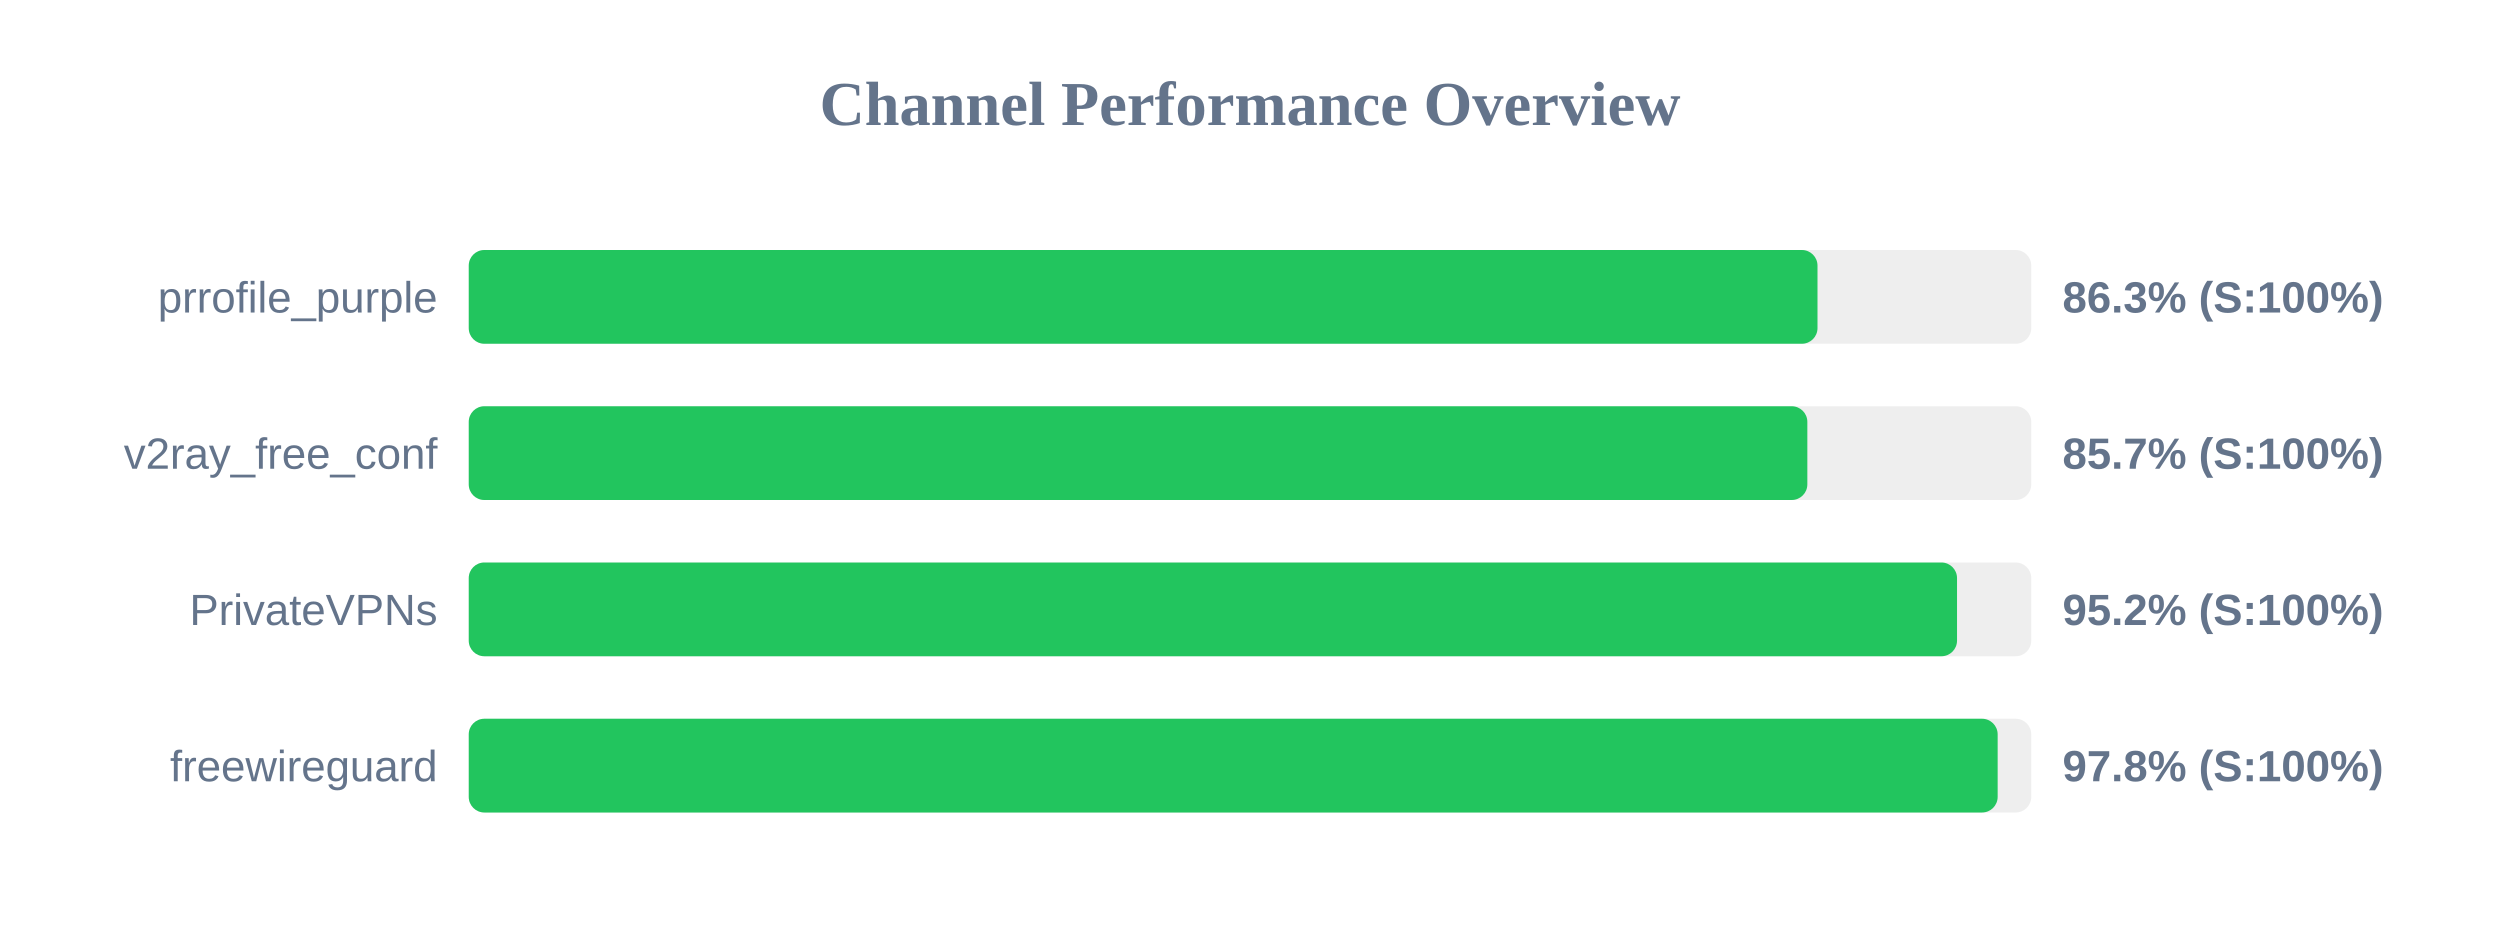
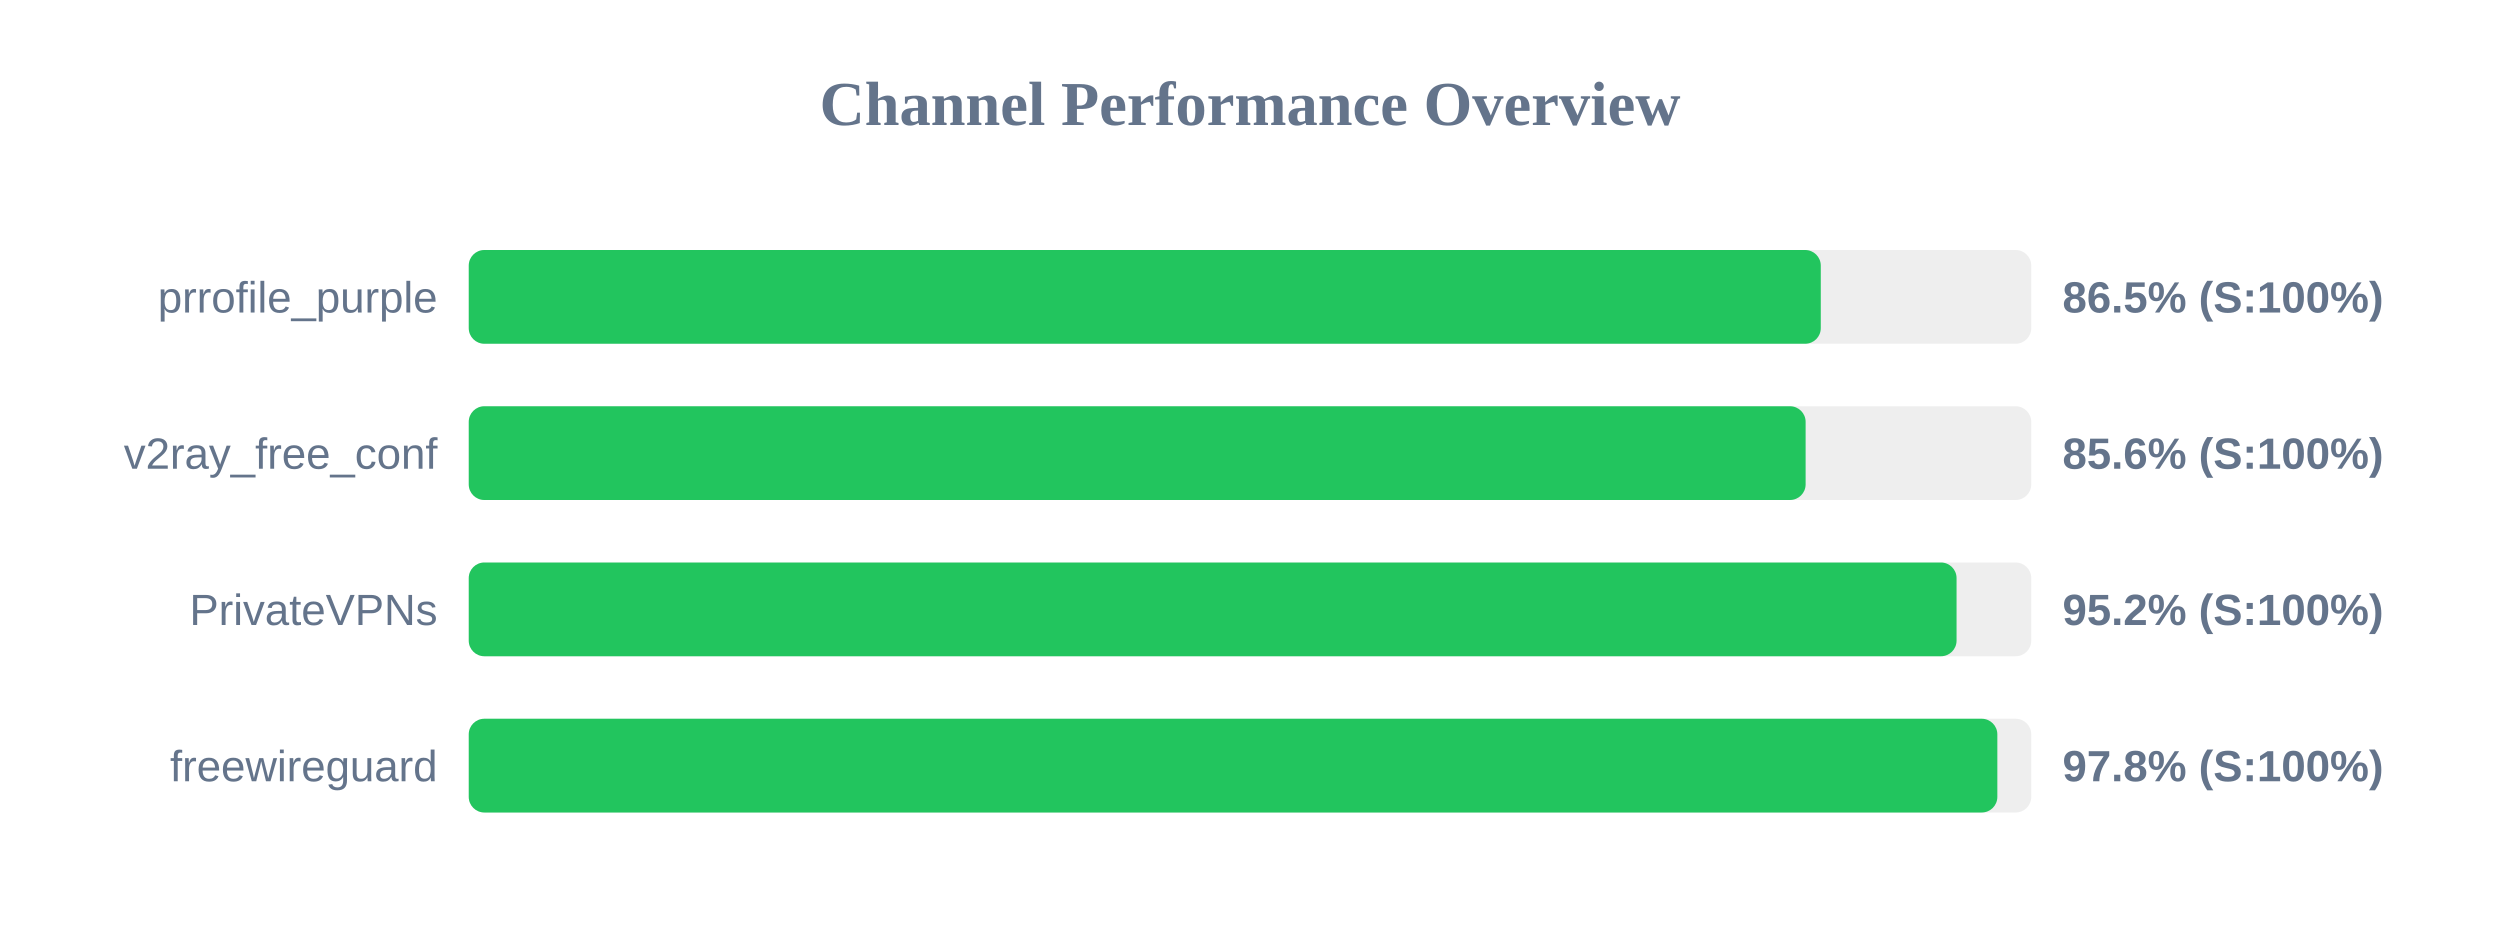
<svg xmlns="http://www.w3.org/2000/svg" width="800" height="300" version="1.1">
  <style>
        .row { font: 14px Arial; fill: #64748b; }
        .score { font: bold 14px Arial; fill: #64748b; }
    </style>
  <text x="400" y="40" text-anchor="middle" font-size="20px" font-weight="bold" fill="#64748b">Channel Performance Overview</text>
  <rect x="150" y="80" width="500" height="30" fill="#eee" rx="5" />
-   <rect x="150" y="80" width="431.6" height="30" fill="#22c55e" rx="5" />
+   <rect x="150" y="80" width="432.65" height="30" fill="#22c55e" rx="5" />
  <text x="140" y="100" text-anchor="end" class="row">prrofile_purple</text>
-   <text x="660" y="100" text-anchor="start" class="score">86.3% (S:100%)</text>
+   <text x="660" y="100" text-anchor="start" class="score">86.5% (S:100%)</text>
  <rect x="150" y="130" width="500" height="30" fill="#eee" rx="5" />
-   <rect x="150" y="130" width="428.35" height="30" fill="#22c55e" rx="5" />
+   <rect x="150" y="130" width="427.8" height="30" fill="#22c55e" rx="5" />
  <text x="140" y="150" text-anchor="end" class="row">v2ray_free_conf</text>
-   <text x="660" y="150" text-anchor="start" class="score">85.7% (S:100%)</text>
+   <text x="660" y="150" text-anchor="start" class="score">85.6% (S:100%)</text>
  <rect x="150" y="180" width="500" height="30" fill="#eee" rx="5" />
-   <rect x="150" y="180" width="476.25" height="30" fill="#22c55e" rx="5" />
+   <rect x="150" y="180" width="476.1" height="30" fill="#22c55e" rx="5" />
  <text x="140" y="200" text-anchor="end" class="row">PrivateVPNs</text>
  <text x="660" y="200" text-anchor="start" class="score">95.2% (S:100%)</text>
  <rect x="150" y="230" width="500" height="30" fill="#eee" rx="5" />
-   <rect x="150" y="230" width="489.25" height="30" fill="#22c55e" rx="5" />
+   <rect x="150" y="230" width="489.15" height="30" fill="#22c55e" rx="5" />
  <text x="140" y="250" text-anchor="end" class="row">freewireguard</text>
  <text x="660" y="250" text-anchor="start" class="score">97.8% (S:100%)</text>
</svg>
